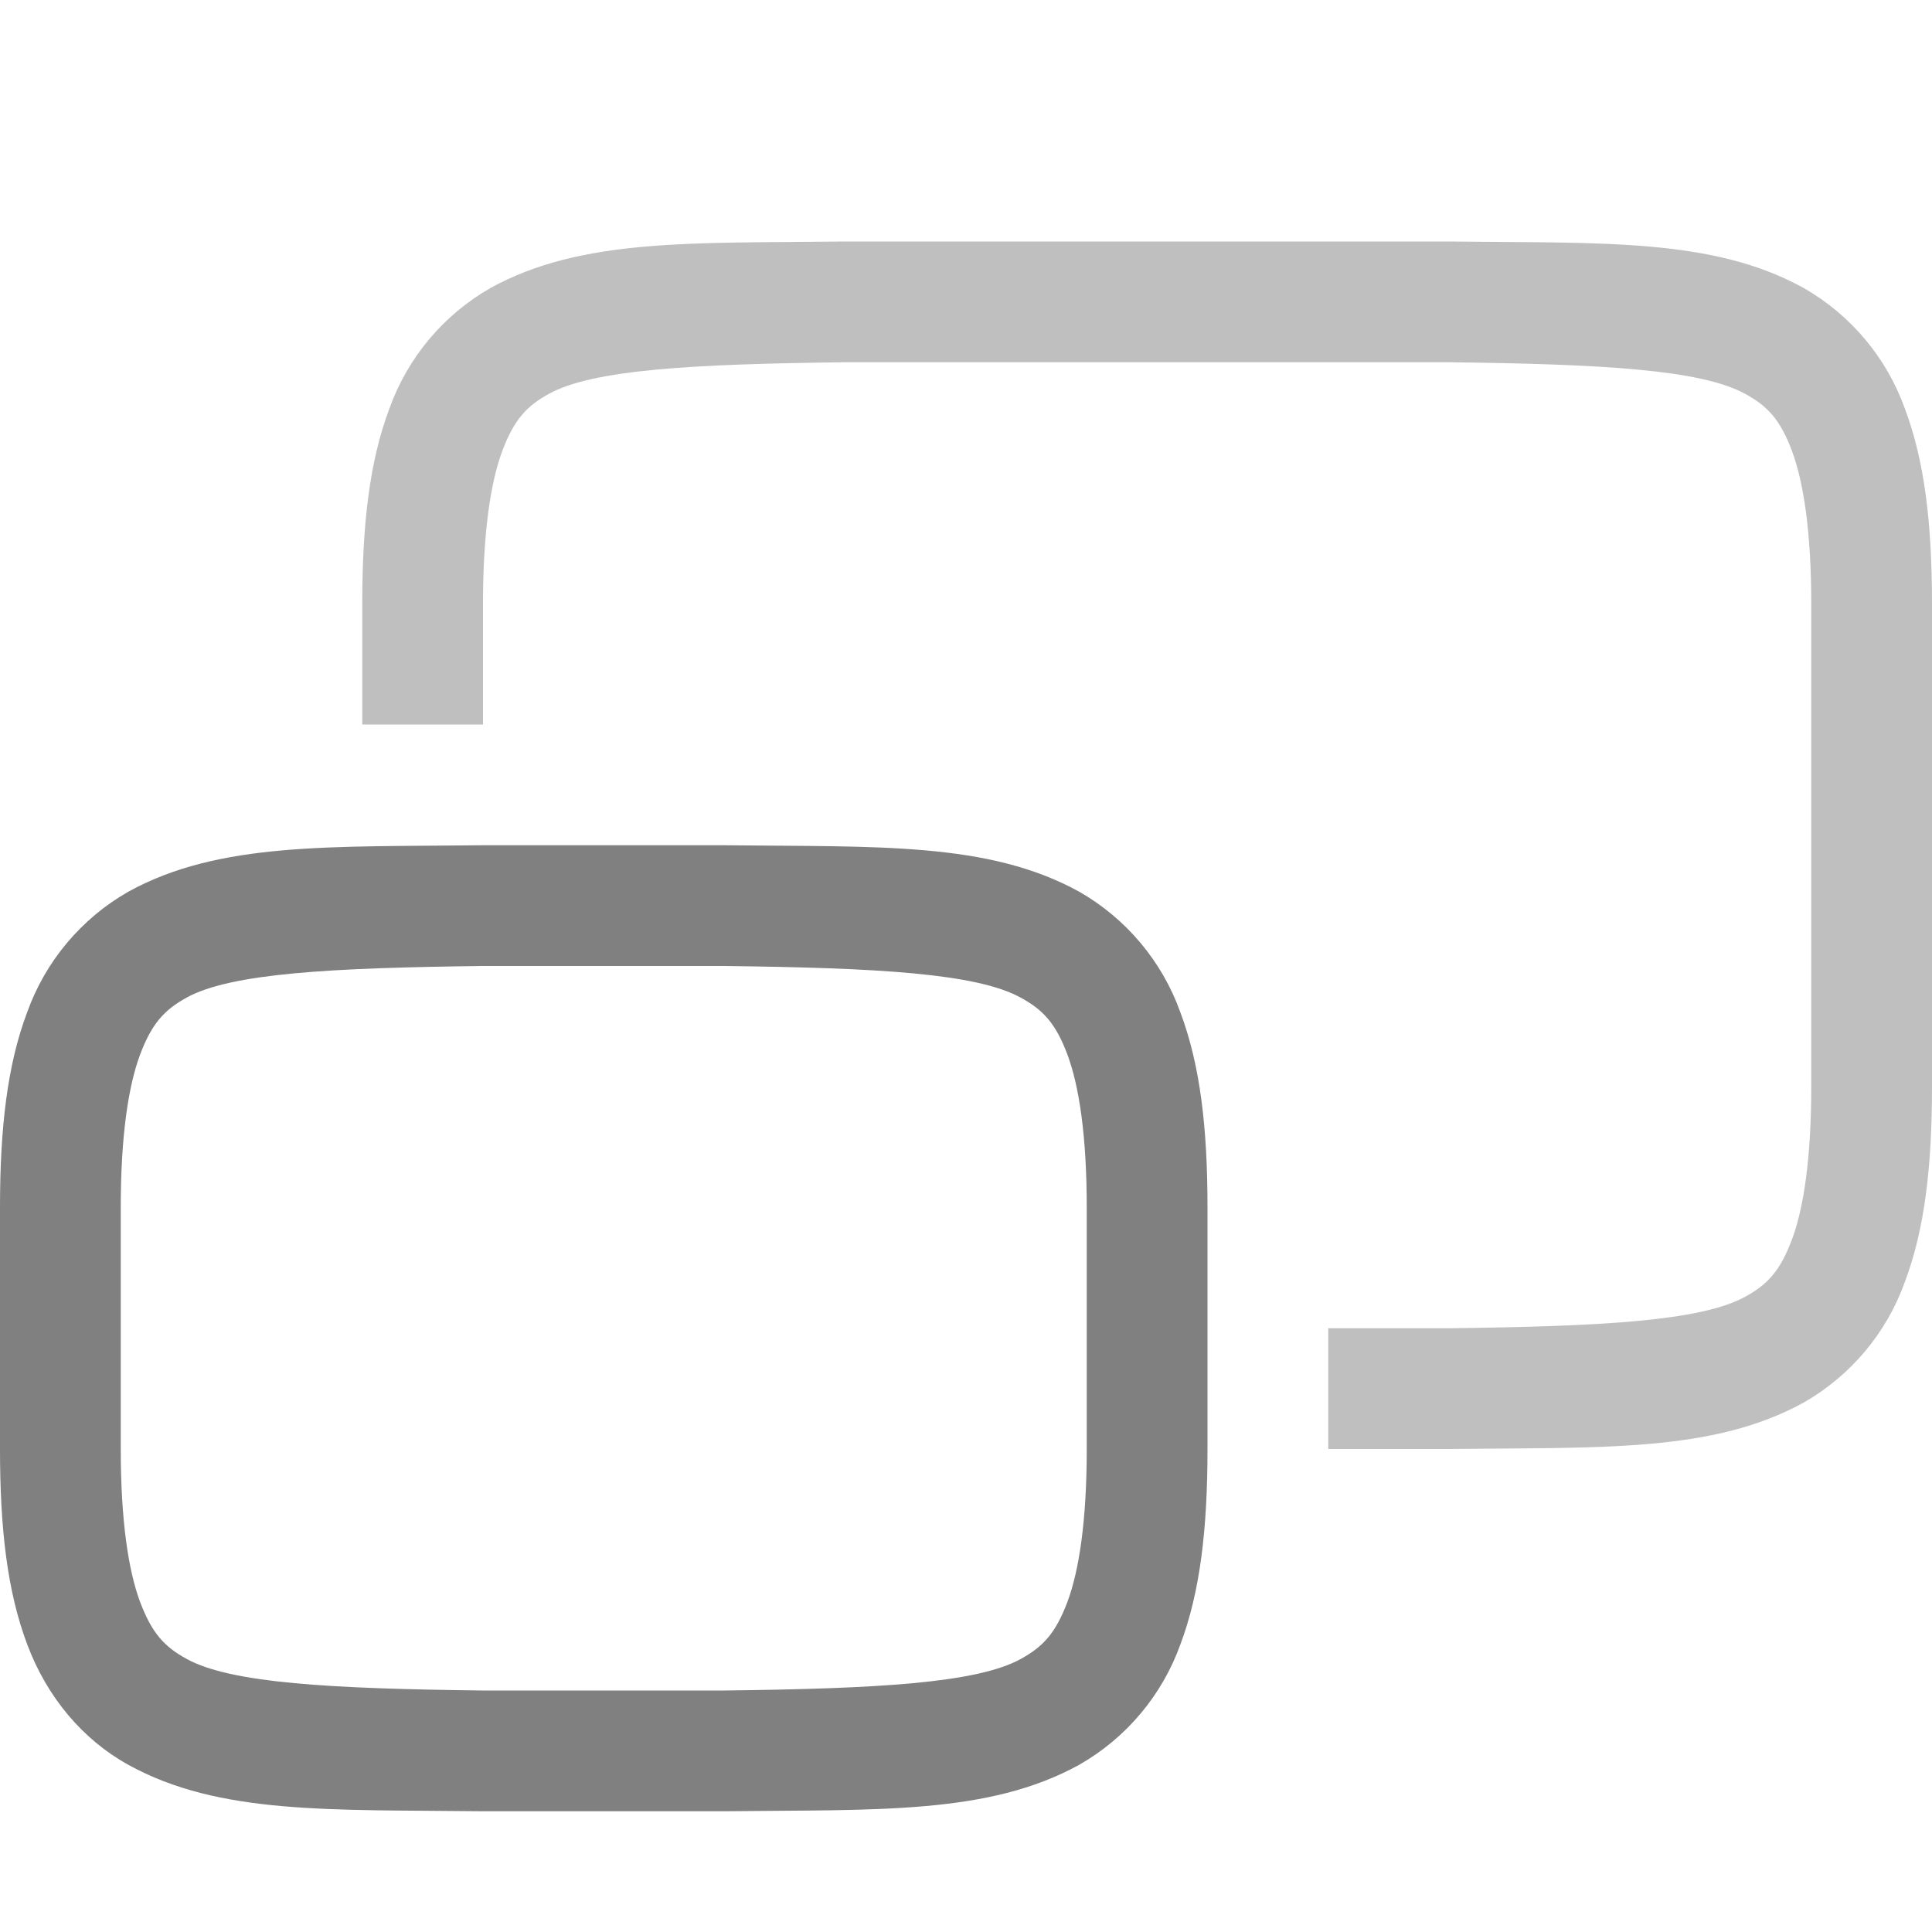
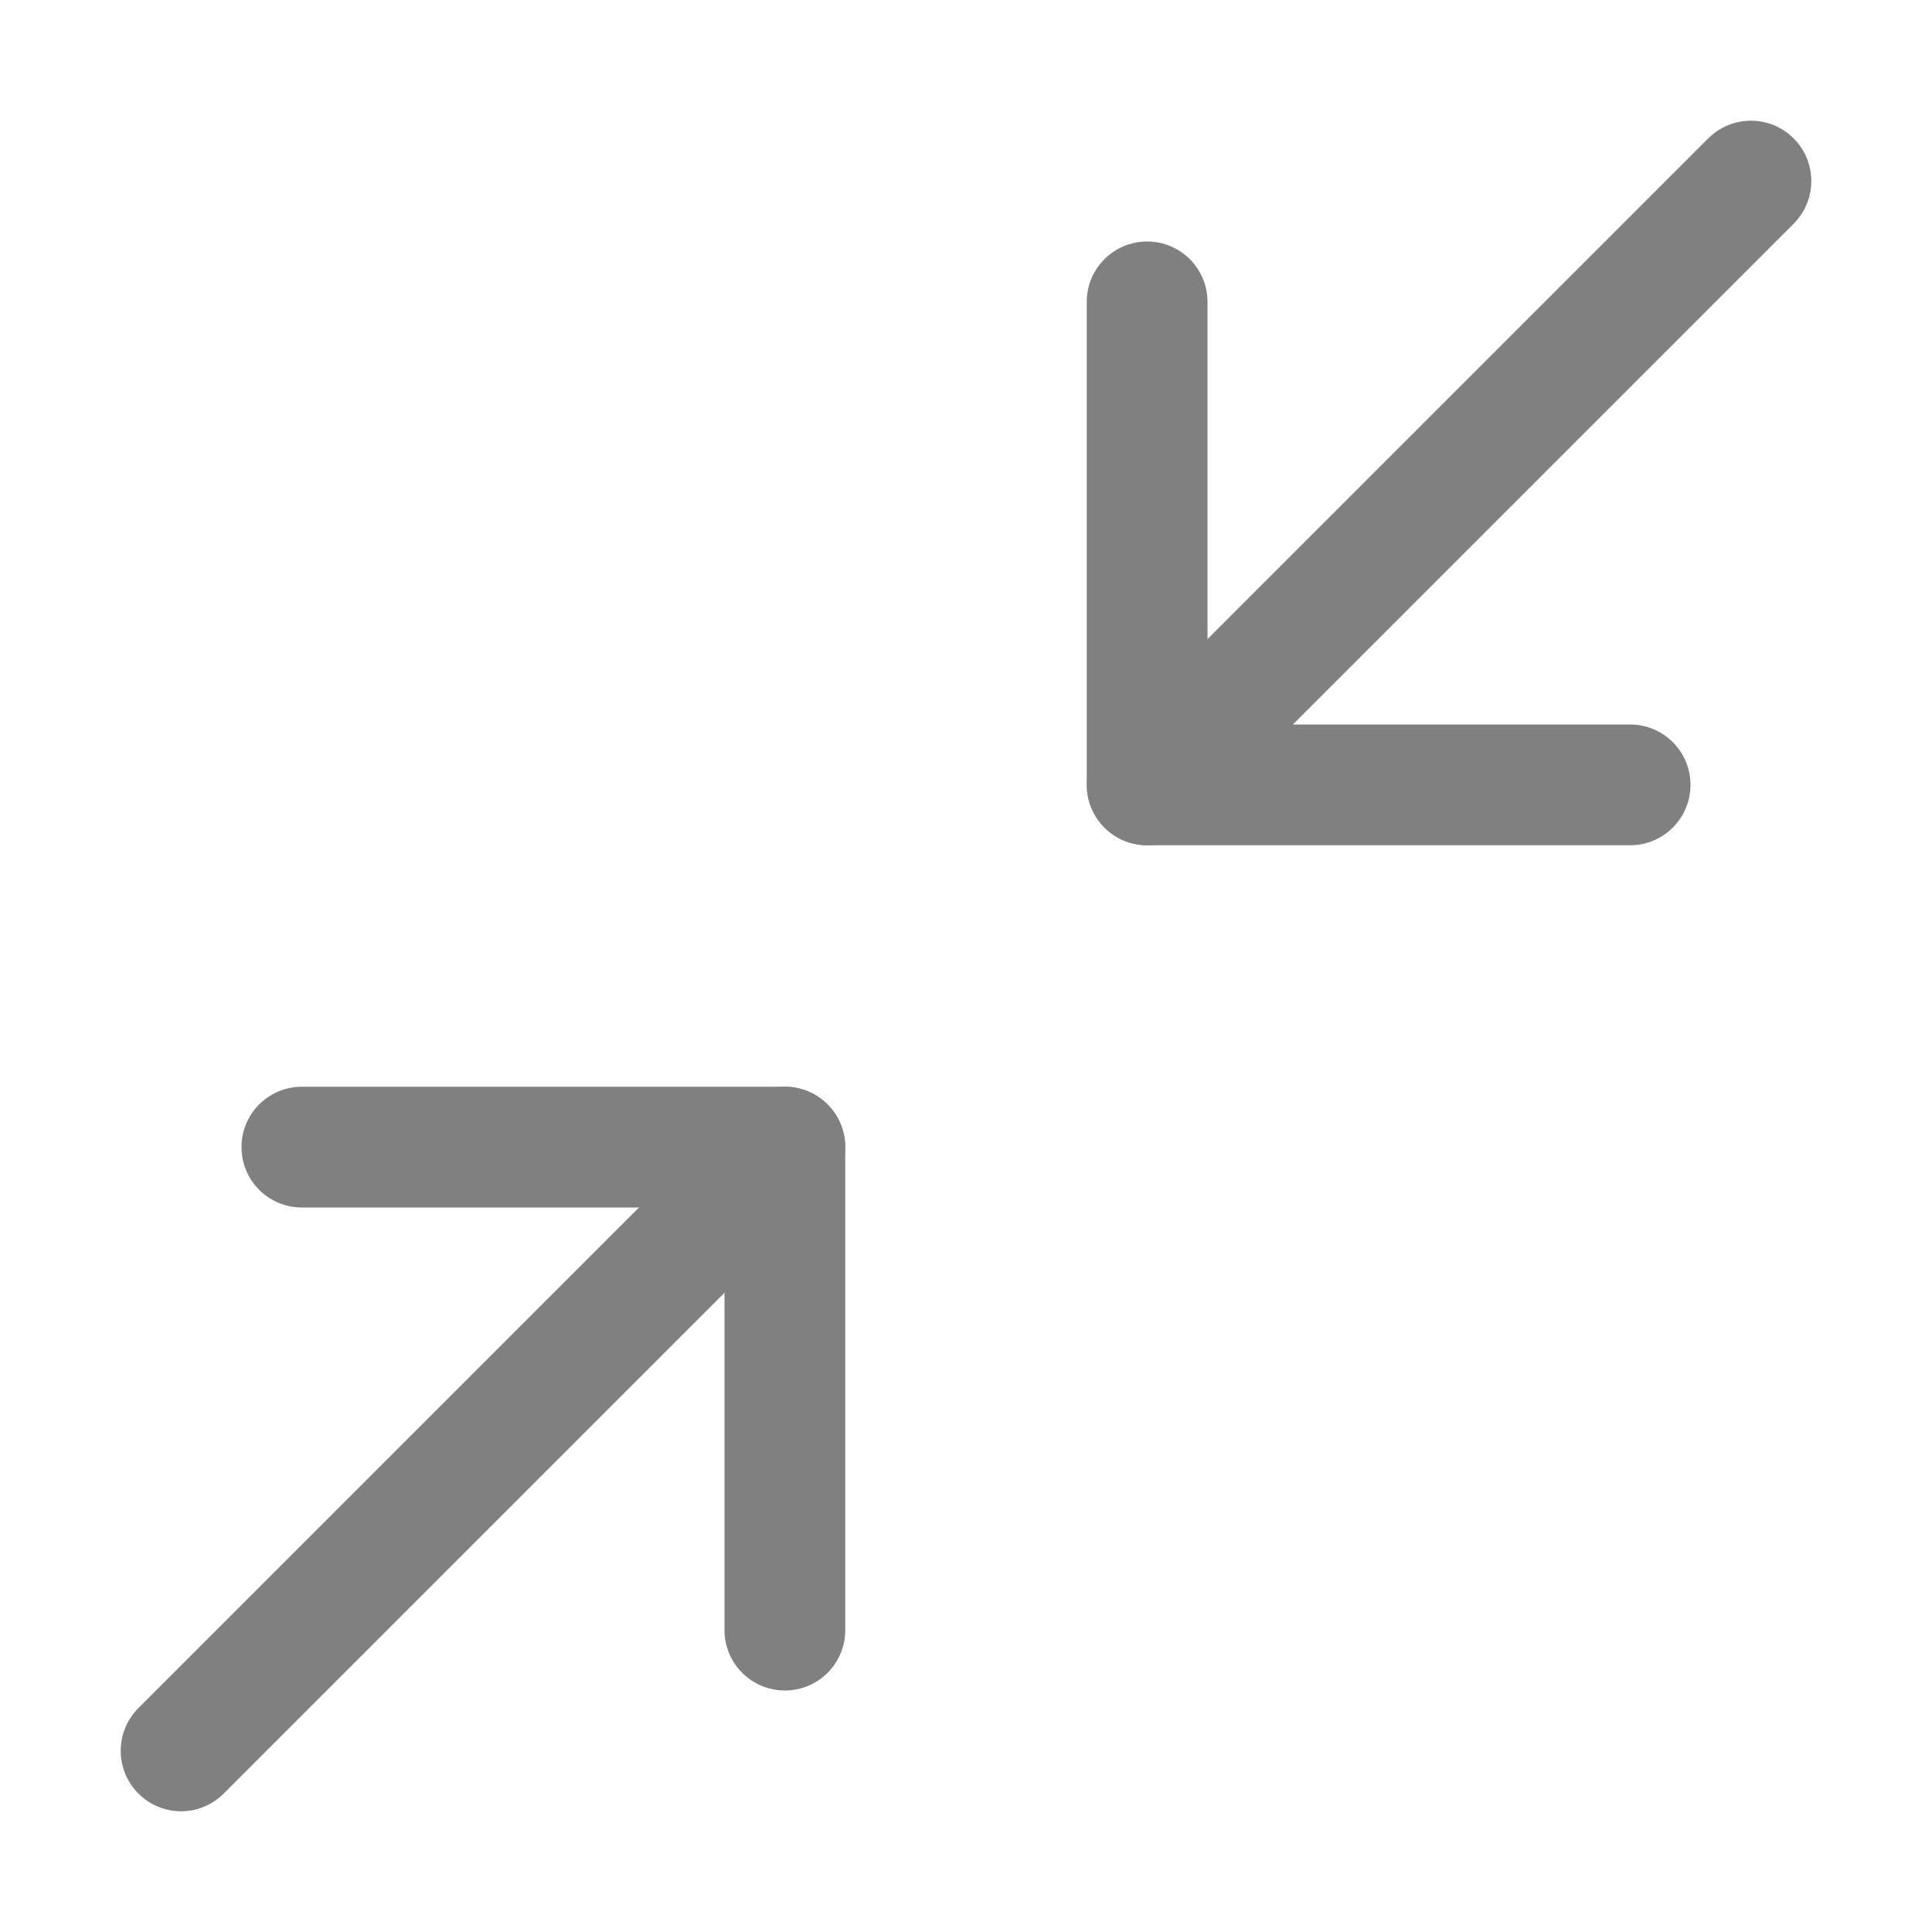
<svg xmlns="http://www.w3.org/2000/svg" height="16" width="16">
-   <g color="#000" font-weight="400" font-family="sans-serif" fill="gray">
-     <path d="M3.994 7c-1.258.015-2.179-.03-2.932.385a1.88 1.88 0 00-.837.998C.06 8.82 0 9.343 0 10v2c0 .658.06 1.179.225 1.617.164.439.461.79.837.998.753.416 1.674.37 2.932.385h2.012c1.258-.015 2.179.03 2.932-.385a1.88 1.88 0 00.838-.998C9.94 13.18 10 12.657 10 12v-2c0-.658-.06-1.179-.225-1.617a1.88 1.88 0 00-.837-.998c-.753-.416-1.674-.37-2.932-.385H3.998zM4 8h2c1.259.015 2.087.06 2.453.262.184.1.29.212.387.472.097.26.16.674.16 1.266v2c0 .592-.063 1.006-.16 1.266-.098.26-.202.371-.385.472C8.09 13.94 7.26 13.985 6 14H4c-1.259-.015-2.09-.06-2.455-.262-.183-.1-.287-.212-.385-.472C1.063 13.006 1 12.592 1 12v-2c0-.592.063-1.006.16-1.266.098-.26.202-.371.385-.472C1.91 8.06 2.74 8.015 4 8z" style="line-height:normal;font-variant-ligatures:normal;font-variant-position:normal;font-variant-caps:normal;font-variant-numeric:normal;font-variant-alternates:normal;font-feature-settings:normal;text-indent:0;text-align:start;text-decoration-line:none;text-decoration-style:solid;text-decoration-color:#000;text-transform:none;text-orientation:mixed;shape-padding:0;isolation:auto;mix-blend-mode:normal;marker:none" overflow="visible" />
-     <path d="M6.994 2c-1.258.015-2.179-.03-2.932.385a1.88 1.88 0 00-.837.998C3.06 3.82 3 4.343 3 5v1h1V5c0-.592.063-1.006.16-1.266.098-.26.202-.371.385-.472C4.91 3.06 5.74 3.015 7 3h5c1.259.015 2.087.06 2.453.262.184.1.29.212.387.472.097.26.16.674.16 1.266v4c0 .592-.063 1.006-.16 1.266-.098.26-.202.371-.385.472-.367.203-1.197.247-2.46.262H11v1h1.006c1.258-.015 2.179.03 2.932-.385a1.88 1.88 0 00.837-.998C15.94 10.18 16 9.657 16 9V5c0-.658-.06-1.179-.225-1.617a1.88 1.88 0 00-.838-.998c-.752-.416-1.673-.37-2.931-.385H6.998z" style="line-height:normal;font-variant-ligatures:normal;font-variant-position:normal;font-variant-caps:normal;font-variant-numeric:normal;font-variant-alternates:normal;font-feature-settings:normal;text-indent:0;text-align:start;text-decoration-line:none;text-decoration-style:solid;text-decoration-color:#000;text-transform:none;text-orientation:mixed;shape-padding:0;isolation:auto;mix-blend-mode:normal;marker:none" overflow="visible" opacity=".5" />
-   </g>
+   <path style="line-height:normal;font-variant-ligatures:normal;font-variant-position:normal;font-variant-caps:normal;font-variant-numeric:normal;font-variant-alternates:normal;font-variant-east-asian:normal;font-feature-settings:normal;font-variation-settings:normal;text-indent:0;text-align:start;text-decoration-line:none;text-decoration-style:solid;text-decoration-color:#000;text-transform:none;text-orientation:mixed;white-space:normal;shape-padding:0;shape-margin:0;inline-size:0;isolation:auto;mix-blend-mode:normal;solid-color:#000;solid-opacity:1" d="M9.524 7a.5-.5 0 00.33-.147l5-5a.5-.5 0 000-.707.5-.5 0 00-.707 0l-5 5a.5-.5 0 000 .707.5-.5 0 00.377.147z" color="#000" font-weight="400" font-family="sans-serif" overflow="visible" fill="gray" />
+   <path style="line-height:normal;font-variant-ligatures:normal;font-variant-position:normal;font-variant-caps:normal;font-variant-numeric:normal;font-variant-alternates:normal;font-variant-east-asian:normal;font-feature-settings:normal;font-variation-settings:normal;text-indent:0;text-align:start;text-decoration-line:none;text-decoration-style:solid;text-decoration-color:#000;text-transform:none;text-orientation:mixed;white-space:normal;shape-padding:0;shape-margin:0;inline-size:0;isolation:auto;mix-blend-mode:normal;solid-color:#000;solid-opacity:1" d="M13.5 7a.5-.5 0 00.5-.5.5-.5 0 00-.5-.5H10V2.5a.5-.5 0 00-.5-.5.5-.5 0 00-.5.5v4a.5-.5 0 00.5.5zM6.5 14a-.5.5 0 00.5-.5v-4a-.5.5 0 00-.5-.5h-4a-.5.5 0 00-.5.5-.5.5 0 00.5.5H6v3.5a-.5.5 0 00.5.5z" color="#000" font-weight="400" font-family="sans-serif" overflow="visible" fill="gray" />
+   <path style="line-height:normal;font-variant-ligatures:normal;font-variant-position:normal;font-variant-caps:normal;font-variant-numeric:normal;font-variant-alternates:normal;font-variant-east-asian:normal;font-feature-settings:normal;font-variation-settings:normal;text-indent:0;text-align:start;text-decoration-line:none;text-decoration-style:solid;text-decoration-color:#000;text-transform:none;text-orientation:mixed;white-space:normal;shape-padding:0;shape-margin:0;inline-size:0;isolation:auto;mix-blend-mode:normal;solid-color:#000;solid-opacity:1" d="M1.523 15a-.5.5 0 00.33-.147l5-5a-.5.5 0 000-.707-.5.5 0 00-.707 0l-5 5a-.5.5 0 000 .707-.5.5 0 00.377.147z" color="#000" font-weight="400" font-family="sans-serif" overflow="visible" fill="gray" />
</svg>
